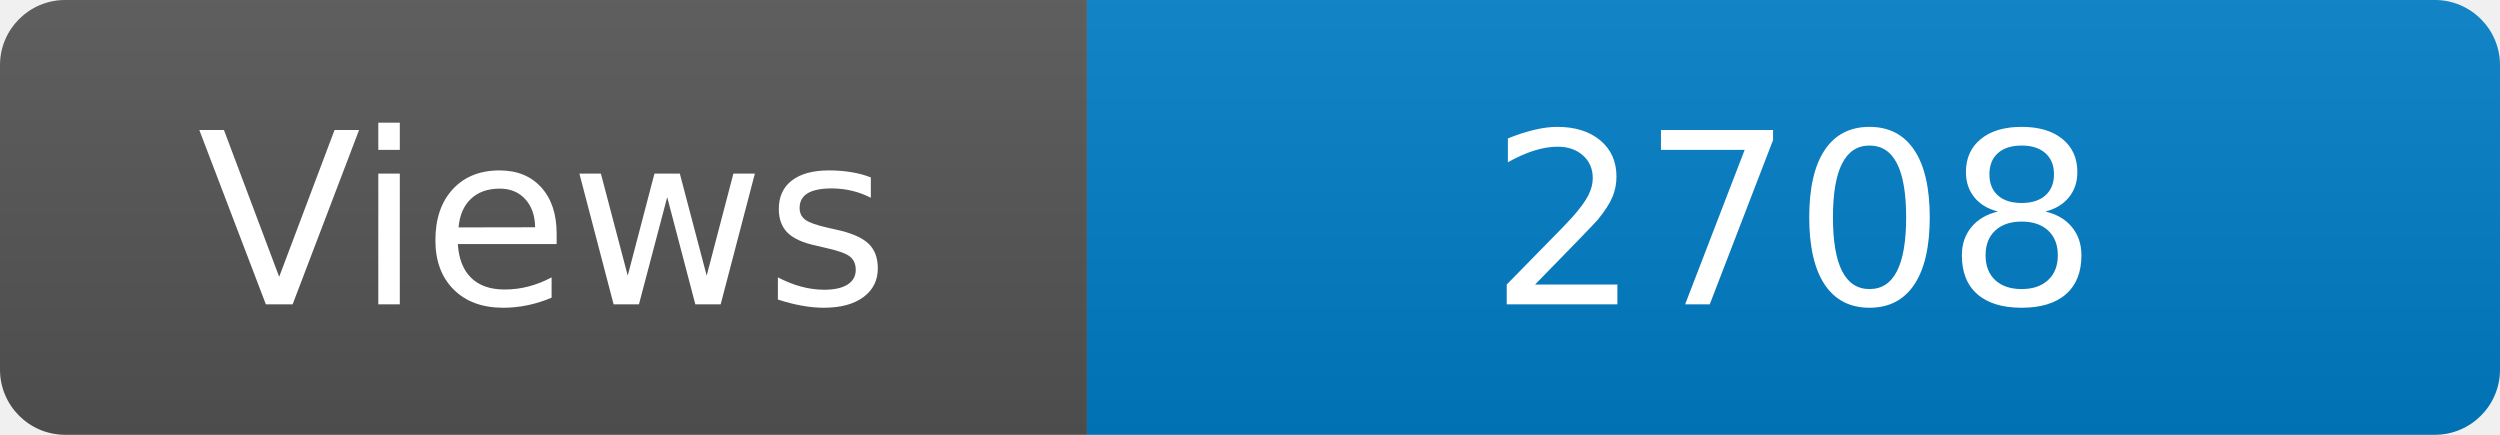
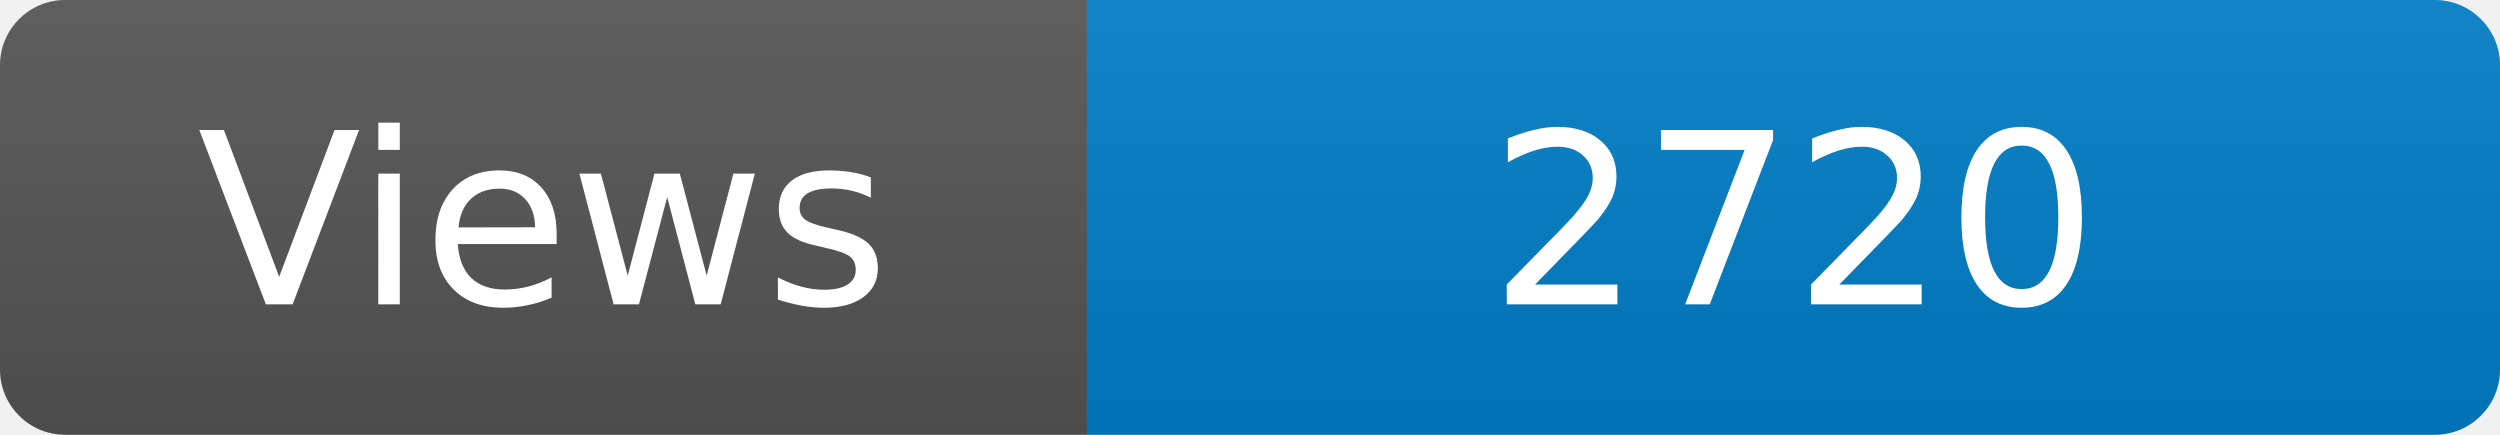
<svg xmlns="http://www.w3.org/2000/svg" width="115" height="20" role="img" aria-label="Maintained?: yes">
  <linearGradient id="s" x2="0" y2="100%">
    <stop offset="0" stop-color="#bbb" stop-opacity=".1" />
    <stop offset="1" stop-opacity=".1" />
  </linearGradient>
  <clipPath id="r">
    <rect width="115" height="20" rx="3" fill="#fff" />
  </clipPath>
  <g clip-path="url(#r)">
    <rect width="50" height="20" fill="#555" />
    <rect x="50" width="160" height="20" fill="#007ec6" />
    <rect width="115" height="20" fill="url(#s)" />
  </g>
  <g fill="#fff" text-anchor="middle" font-family="Verdana,Geneva,DejaVu Sans,sans-serif" font-size="110">
    <text x="250" y="140" transform="scale(.1)" fill="#fff">Views</text>
-     <text x="825" y="140" transform="scale(.1)" fill="#fff">2708</text>
+     <text x="825" y="140" transform="scale(.1)" fill="#fff">2720</text>
  </g>
</svg>
